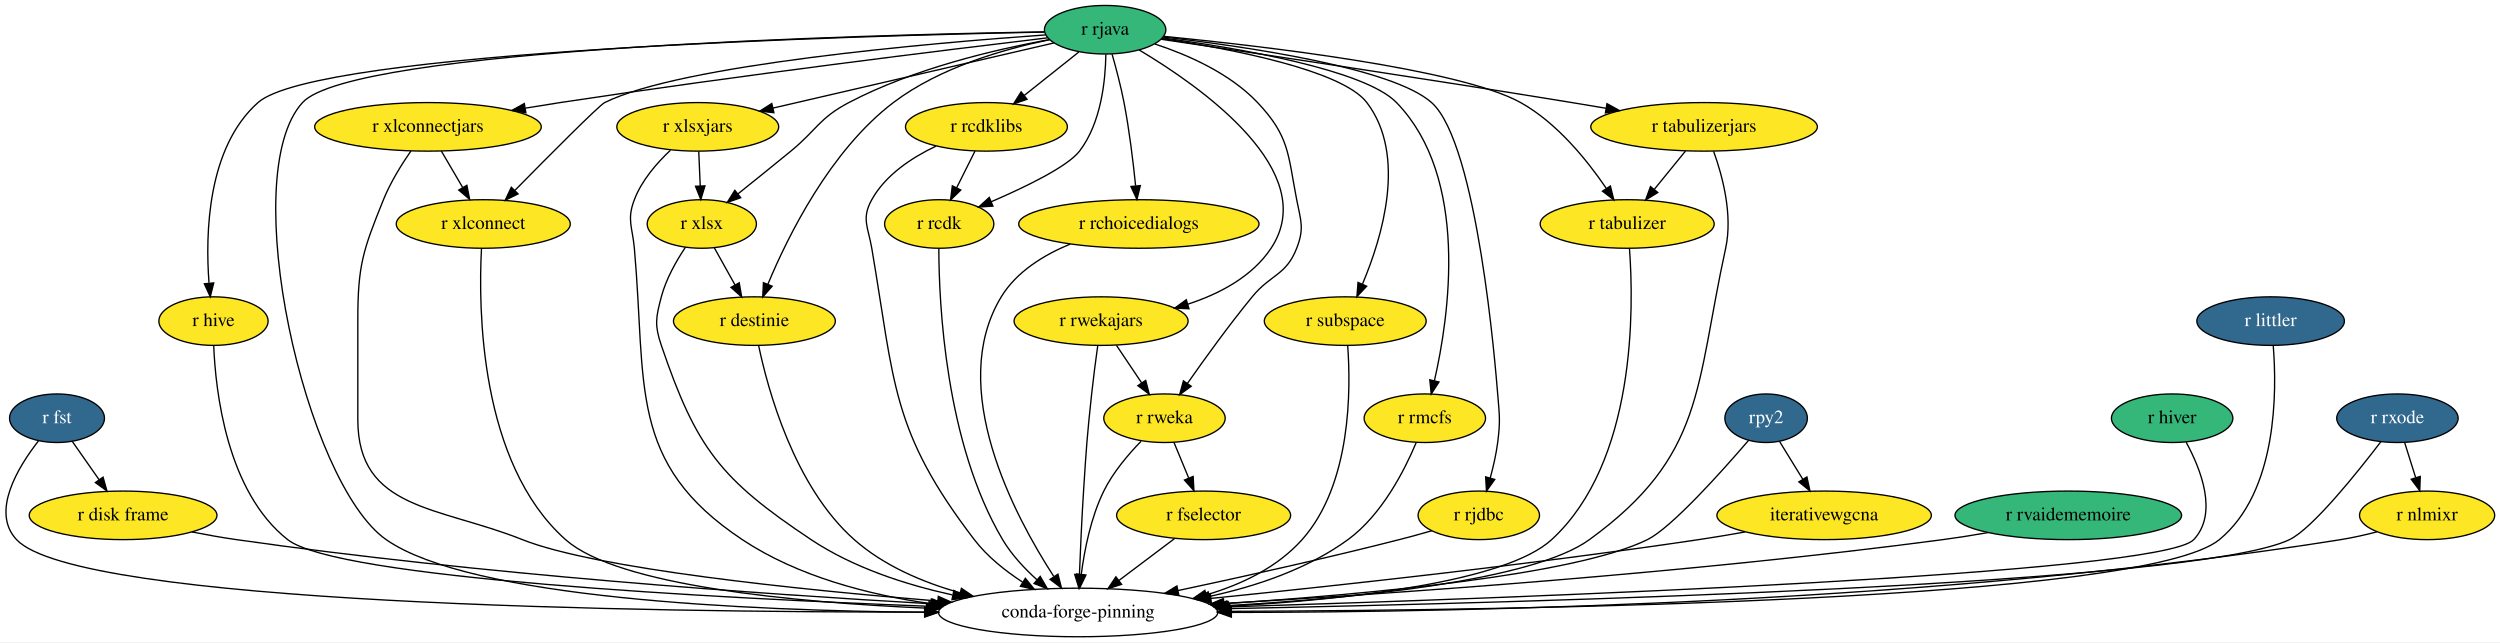
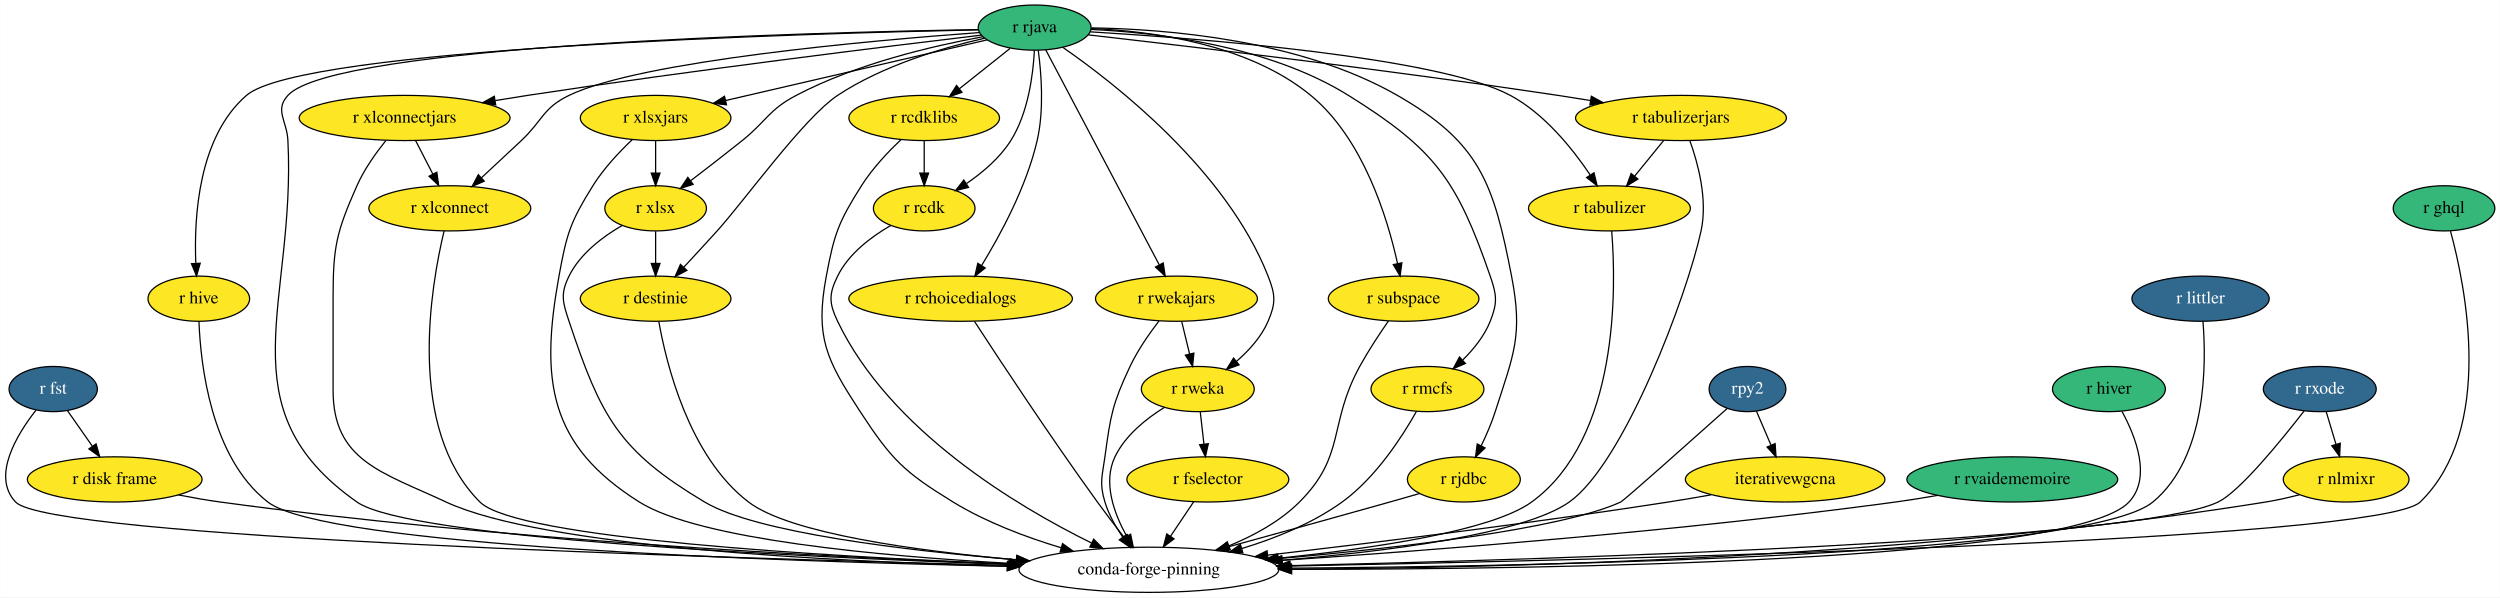
- <svg xmlns="http://www.w3.org/2000/svg" xmlns:xlink="http://www.w3.org/1999/xlink" width="1853pt" height="476pt" viewBox="0.00 0.00 1853.30 476.00">
+ <svg xmlns="http://www.w3.org/2000/svg" xmlns:xlink="http://www.w3.org/1999/xlink" width="1992pt" height="476pt" viewBox="0.00 0.00 1991.81 476.00">
  <g id="graph0" class="graph" transform="scale(1 1) rotate(0) translate(4 472)">
-     <polygon fill="white" stroke="transparent" points="-4,4 -4,-472 1849.3,-472 1849.3,4 -4,4" />
+     <polygon fill="white" stroke="transparent" points="-4,4 -4,-472 1987.81,-472 1987.81,4 -4,4" />
    <g id="node1" class="node">
      <g id="a_node1">
        <a xlink:href="https://github.com/conda-forge/r-fst-feedstock/pull/11" xlink:title="r fst">
-           <ellipse fill="#31688e" stroke="black" cx="38.26" cy="-162" rx="35.19" ry="18" />
-           <text text-anchor="middle" x="38.26" y="-158.3" font-family="Times,serif" font-size="14.00" fill="white">r fst</text>
+           <ellipse fill="#31688e" stroke="black" cx="38.31" cy="-162" rx="35.19" ry="18" />
+           <text text-anchor="middle" x="38.31" y="-158.3" font-family="Times,serif" font-size="14.00" fill="white">r fst</text>
        </a>
      </g>
    </g>
    <g id="node2" class="node">
      <g id="a_node2">
        <a xlink:href="https://github.com/conda-forge/r-disk.frame-feedstock" xlink:title="r disk frame">
-           <ellipse fill="#fde725" stroke="black" cx="87.26" cy="-90" rx="69.59" ry="18" />
-           <text text-anchor="middle" x="87.26" y="-86.3" font-family="Times,serif" font-size="14.00">r disk frame</text>
+           <ellipse fill="#fde725" stroke="black" cx="87.31" cy="-90" rx="69.59" ry="18" />
+           <text text-anchor="middle" x="87.31" y="-86.3" font-family="Times,serif" font-size="14.00">r disk frame</text>
        </a>
      </g>
    </g>
    <g id="edge1" class="edge">
-       <path fill="none" stroke="black" d="M49.62,-144.76C55.51,-136.35 62.83,-125.89 69.45,-116.44" />
-       <polygon fill="black" stroke="black" points="72.4,-118.32 75.27,-108.12 66.67,-114.31 72.4,-118.32" />
+       <path fill="none" stroke="black" d="M49.68,-144.76C55.56,-136.35 62.89,-125.89 69.51,-116.44" />
+       <polygon fill="black" stroke="black" points="72.46,-118.32 75.33,-108.12 66.72,-114.31 72.46,-118.32" />
    </g>
    <g id="node3" class="node">
-       <ellipse fill="none" stroke="black" cx="795.26" cy="-18" rx="103.5" ry="18" />
-       <text text-anchor="middle" x="795.26" y="-14.3" font-family="Times,serif" font-size="14.00">conda-forge-pinning</text>
+       <ellipse fill="none" stroke="black" cx="911.31" cy="-18" rx="103.5" ry="18" />
+       <text text-anchor="middle" x="911.31" y="-14.3" font-family="Times,serif" font-size="14.00">conda-forge-pinning</text>
    </g>
    <g id="edge2" class="edge">
-       <path fill="none" stroke="black" d="M24.5,-145.16C9.23,-125.62 -10.9,-92.49 8.26,-72 53.18,-23.95 473.97,-18.17 681.13,-18.28" />
-       <polygon fill="black" stroke="black" points="681.43,-21.78 691.44,-18.29 681.44,-14.78 681.43,-21.78" />
+       <path fill="none" stroke="black" d="M24.53,-145.13C9.23,-125.57 -10.93,-92.4 8.31,-72 35.04,-43.66 562.83,-27.41 798.89,-21.54" />
+       <polygon fill="black" stroke="black" points="799.31,-25.03 809.22,-21.28 799.14,-18.03 799.31,-25.03" />
    </g>
    <g id="edge3" class="edge">
-       <path fill="none" stroke="black" d="M138.18,-77.72C149.06,-75.58 160.51,-73.54 171.26,-72 351.18,-46.24 562.22,-31.52 687,-24.41" />
-       <polygon fill="black" stroke="black" points="687.53,-27.89 697.32,-23.83 687.14,-20.9 687.53,-27.89" />
+       <path fill="none" stroke="black" d="M138.22,-77.61C149.1,-75.48 160.55,-73.47 171.31,-72 393.15,-41.73 654.91,-28.13 800.1,-22.52" />
+       <polygon fill="black" stroke="black" points="800.49,-26.01 810.35,-22.13 800.22,-19.01 800.49,-26.01" />
    </g>
    <g id="node4" class="node">
      <g id="a_node4">
        <a xlink:href="https://github.com/conda-forge/r-hive-feedstock" xlink:title="r hive">
-           <ellipse fill="#fde725" stroke="black" cx="154.26" cy="-234" rx="40.5" ry="18" />
-           <text text-anchor="middle" x="154.26" y="-230.3" font-family="Times,serif" font-size="14.00">r hive</text>
+           <ellipse fill="#fde725" stroke="black" cx="154.31" cy="-234" rx="40.5" ry="18" />
+           <text text-anchor="middle" x="154.31" y="-230.3" font-family="Times,serif" font-size="14.00">r hive</text>
        </a>
      </g>
    </g>
    <g id="edge4" class="edge">
-       <path fill="none" stroke="black" d="M154.42,-215.99C155.76,-182.37 163.97,-107.58 209.26,-72 245.68,-43.38 524.7,-28.71 684.23,-22.59" />
-       <polygon fill="black" stroke="black" points="684.71,-26.07 694.57,-22.2 684.44,-19.08 684.71,-26.07" />
+       <path fill="none" stroke="black" d="M154.43,-215.94C155.69,-182.21 163.76,-107.25 209.31,-72 254.73,-36.86 611.73,-24.75 798.4,-20.8" />
+       <polygon fill="black" stroke="black" points="798.61,-24.29 808.53,-20.59 798.46,-17.29 798.61,-24.29" />
    </g>
    <g id="node5" class="node">
      <g id="a_node5">
        <a xlink:href="https://github.com/conda-forge/r-rjava-feedstock" xlink:title="r rjava">
-           <ellipse fill="#35b779" stroke="black" cx="815.26" cy="-450" rx="45" ry="18" />
-           <text text-anchor="middle" x="815.26" y="-446.3" font-family="Times,serif" font-size="14.00">r rjava</text>
+           <ellipse fill="#35b779" stroke="black" cx="820.31" cy="-450" rx="45" ry="18" />
+           <text text-anchor="middle" x="820.31" y="-446.3" font-family="Times,serif" font-size="14.00">r rjava</text>
        </a>
      </g>
    </g>
    <g id="edge5" class="edge">
-       <path fill="none" stroke="black" d="M769.99,-448.4C637.45,-446.19 257.18,-436.36 220.26,-396 170.78,-341.91 222.2,-114.03 282.26,-72 344.59,-28.38 550.25,-19.31 681.46,-18.15" />
-       <polygon fill="black" stroke="black" points="681.59,-21.65 691.56,-18.08 681.54,-14.65 681.59,-21.65" />
+       <path fill="none" stroke="black" d="M775.04,-448.4C642.5,-446.19 262.24,-436.36 225.31,-396 214.51,-384.2 224.5,-375.98 225.31,-360 231.92,-229.85 173.68,-146.91 280.31,-72 321.72,-42.91 629.95,-28.25 799.78,-22.31" />
+       <polygon fill="black" stroke="black" points="800.14,-25.8 810.02,-21.96 799.9,-18.8 800.14,-25.8" />
    </g>
    <g id="edge6" class="edge">
-       <path fill="none" stroke="black" d="M770.31,-448.26C633.79,-445.61 230.66,-434.56 187.26,-396 149.66,-362.6 148.19,-298.86 150.93,-262.4" />
-       <polygon fill="black" stroke="black" points="154.45,-262.31 151.87,-252.03 147.48,-261.67 154.45,-262.31" />
+       <path fill="none" stroke="black" d="M775.41,-448.21C639.03,-445.39 236.28,-433.92 192.31,-396 153.98,-362.94 150.42,-299.08 151.92,-262.51" />
+       <polygon fill="black" stroke="black" points="155.44,-262.28 152.51,-252.09 148.45,-261.88 155.44,-262.28" />
    </g>
    <g id="node6" class="node">
      <g id="a_node6">
        <a xlink:href="https://github.com/conda-forge/r-xlsx-feedstock" xlink:title="r xlsx">
-           <ellipse fill="#fde725" stroke="black" cx="516.26" cy="-306" rx="40.5" ry="18" />
-           <text text-anchor="middle" x="516.26" y="-302.3" font-family="Times,serif" font-size="14.00">r xlsx</text>
+           <ellipse fill="#fde725" stroke="black" cx="518.31" cy="-306" rx="40.5" ry="18" />
+           <text text-anchor="middle" x="518.31" y="-302.3" font-family="Times,serif" font-size="14.00">r xlsx</text>
        </a>
      </g>
    </g>
    <g id="edge7" class="edge">
-       <path fill="none" stroke="black" d="M774.09,-442.73C734.29,-435.48 673.14,-421.2 625.26,-396 603.2,-384.39 601.53,-375.8 582.26,-360 569.42,-349.48 555.07,-337.92 543.03,-328.3" />
-       <polygon fill="black" stroke="black" points="545.11,-325.48 535.12,-321.98 540.75,-330.95 545.11,-325.48" />
+       <path fill="none" stroke="black" d="M779.15,-442.73C739.35,-435.48 678.19,-421.2 630.31,-396 608.26,-384.39 606.76,-375.59 587.31,-360 574,-349.33 559.01,-337.76 546.41,-328.16" />
+       <polygon fill="black" stroke="black" points="548.19,-325.12 538.11,-321.86 543.96,-330.69 548.19,-325.12" />
    </g>
    <g id="node7" class="node">
      <g id="a_node7">
        <a xlink:href="https://github.com/conda-forge/r-xlsxjars-feedstock" xlink:title="r xlsxjars">
-           <ellipse fill="#fde725" stroke="black" cx="513.26" cy="-378" rx="60" ry="18" />
-           <text text-anchor="middle" x="513.26" y="-374.3" font-family="Times,serif" font-size="14.00">r xlsxjars</text>
+           <ellipse fill="#fde725" stroke="black" cx="518.31" cy="-378" rx="60" ry="18" />
+           <text text-anchor="middle" x="518.31" y="-374.3" font-family="Times,serif" font-size="14.00">r xlsxjars</text>
        </a>
      </g>
    </g>
    <g id="edge8" class="edge">
-       <path fill="none" stroke="black" d="M777.31,-440.21C724.79,-428.03 629.57,-405.96 568.97,-391.91" />
-       <polygon fill="black" stroke="black" points="569.71,-388.49 559.18,-389.64 568.13,-395.31 569.71,-388.49" />
+       <path fill="none" stroke="black" d="M782.37,-440.21C729.85,-428.03 634.62,-405.96 574.02,-391.91" />
+       <polygon fill="black" stroke="black" points="574.77,-388.49 564.24,-389.64 573.19,-395.31 574.77,-388.49" />
    </g>
    <g id="node8" class="node">
      <g id="a_node8">
        <a xlink:href="https://github.com/conda-forge/r-xlconnectjars-feedstock" xlink:title="r xlconnectjars">
-           <ellipse fill="#fde725" stroke="black" cx="313.26" cy="-378" rx="84" ry="18" />
-           <text text-anchor="middle" x="313.26" y="-374.3" font-family="Times,serif" font-size="14.00">r xlconnectjars</text>
+           <ellipse fill="#fde725" stroke="black" cx="318.31" cy="-378" rx="84" ry="18" />
+           <text text-anchor="middle" x="318.31" y="-374.3" font-family="Times,serif" font-size="14.00">r xlconnectjars</text>
        </a>
      </g>
    </g>
    <g id="edge9" class="edge">
-       <path fill="none" stroke="black" d="M772.72,-444.01C698.98,-435.22 542.73,-416.02 411.26,-396 402.91,-394.73 394.18,-393.32 385.52,-391.88" />
-       <polygon fill="black" stroke="black" points="385.85,-388.39 375.41,-390.18 384.69,-395.29 385.85,-388.39" />
+       <path fill="none" stroke="black" d="M777.77,-444.01C704.04,-435.22 547.79,-416.02 416.31,-396 407.97,-394.73 399.24,-393.32 390.57,-391.88" />
+       <polygon fill="black" stroke="black" points="390.9,-388.39 380.46,-390.18 389.74,-395.29 390.9,-388.39" />
    </g>
    <g id="node9" class="node">
      <g id="a_node9">
        <a xlink:href="https://github.com/conda-forge/r-xlconnect-feedstock" xlink:title="r xlconnect">
-           <ellipse fill="#fde725" stroke="black" cx="354.26" cy="-306" rx="64.5" ry="18" />
-           <text text-anchor="middle" x="354.26" y="-302.3" font-family="Times,serif" font-size="14.00">r xlconnect</text>
+           <ellipse fill="#fde725" stroke="black" cx="354.31" cy="-306" rx="64.5" ry="18" />
+           <text text-anchor="middle" x="354.31" y="-302.3" font-family="Times,serif" font-size="14.00">r xlconnect</text>
        </a>
      </g>
    </g>
    <g id="edge10" class="edge">
-       <path fill="none" stroke="black" d="M771.12,-446.17C685.64,-440.11 500.93,-424.14 444.26,-396 440.14,-393.95 402.89,-356.5 377.63,-330.84" />
-       <polygon fill="black" stroke="black" points="380.04,-328.3 370.54,-323.63 375.05,-333.21 380.04,-328.3" />
+       <path fill="none" stroke="black" d="M776.23,-446.06C690.84,-439.82 506.28,-423.53 449.31,-396 428.37,-385.88 428.28,-375.92 411.31,-360 400.97,-350.3 389.53,-339.64 379.63,-330.45" />
+       <polygon fill="black" stroke="black" points="381.78,-327.67 372.07,-323.43 377.02,-332.8 381.78,-327.67" />
    </g>
    <g id="node10" class="node">
      <g id="a_node10">
        <a xlink:href="https://github.com/conda-forge/r-rcdklibs-feedstock" xlink:title="r rcdklibs">
-           <ellipse fill="#fde725" stroke="black" cx="727.26" cy="-378" rx="60" ry="18" />
-           <text text-anchor="middle" x="727.26" y="-374.3" font-family="Times,serif" font-size="14.00">r rcdklibs</text>
+           <ellipse fill="#fde725" stroke="black" cx="732.31" cy="-378" rx="60" ry="18" />
+           <text text-anchor="middle" x="732.31" y="-374.3" font-family="Times,serif" font-size="14.00">r rcdklibs</text>
        </a>
      </g>
    </g>
    <g id="edge11" class="edge">
-       <path fill="none" stroke="black" d="M795.73,-433.46C783.82,-423.99 768.4,-411.73 755.22,-401.24" />
-       <polygon fill="black" stroke="black" points="757.35,-398.46 747.34,-394.98 752.99,-403.94 757.35,-398.46" />
+       <path fill="none" stroke="black" d="M800.78,-433.46C788.87,-423.99 773.46,-411.73 760.27,-401.24" />
+       <polygon fill="black" stroke="black" points="762.4,-398.46 752.4,-394.98 758.05,-403.94 762.4,-398.46" />
    </g>
    <g id="node11" class="node">
      <g id="a_node11">
        <a xlink:href="https://github.com/conda-forge/r-rcdk-feedstock" xlink:title="r rcdk">
-           <ellipse fill="#fde725" stroke="black" cx="692.26" cy="-306" rx="40.5" ry="18" />
-           <text text-anchor="middle" x="692.26" y="-302.3" font-family="Times,serif" font-size="14.00">r rcdk</text>
+           <ellipse fill="#fde725" stroke="black" cx="732.31" cy="-306" rx="40.5" ry="18" />
+           <text text-anchor="middle" x="732.31" y="-302.3" font-family="Times,serif" font-size="14.00">r rcdk</text>
        </a>
      </g>
    </g>
    <g id="edge12" class="edge">
-       <path fill="none" stroke="black" d="M815.79,-431.8C815.52,-412.42 812.33,-380.93 796.26,-360 787.52,-348.62 756.62,-333.61 730.76,-322.47" />
-       <polygon fill="black" stroke="black" points="732.08,-319.23 721.51,-318.56 729.36,-325.68 732.08,-319.23" />
+       <path fill="none" stroke="black" d="M820.11,-431.96C819.14,-413.02 815.31,-382.18 801.31,-360 792.6,-346.2 778.95,-334.6 766.08,-325.81" />
+       <polygon fill="black" stroke="black" points="767.66,-322.67 757.37,-320.18 763.87,-328.55 767.66,-322.67" />
    </g>
    <g id="node12" class="node">
      <g id="a_node12">
        <a xlink:href="https://github.com/conda-forge/r-rchoicedialogs-feedstock" xlink:title="r rchoicedialogs">
-           <ellipse fill="#fde725" stroke="black" cx="840.26" cy="-306" rx="89.08" ry="18" />
-           <text text-anchor="middle" x="840.26" y="-302.3" font-family="Times,serif" font-size="14.00">r rchoicedialogs</text>
+           <ellipse fill="#fde725" stroke="black" cx="761.31" cy="-234" rx="89.08" ry="18" />
+           <text text-anchor="middle" x="761.31" y="-230.3" font-family="Times,serif" font-size="14.00">r rchoicedialogs</text>
        </a>
      </g>
    </g>
    <g id="edge13" class="edge">
-       <path fill="none" stroke="black" d="M820.39,-431.95C823.34,-421.63 826.91,-408.15 829.26,-396 833.21,-375.49 836.05,-352.04 837.84,-334.35" />
-       <polygon fill="black" stroke="black" points="841.35,-334.46 838.83,-324.17 834.38,-333.79 841.35,-334.46" />
+       <path fill="none" stroke="black" d="M823.16,-432.02C825.62,-413.92 827.98,-384.55 822.31,-360 813.83,-323.28 793.02,-284.88 778.07,-260.49" />
+       <polygon fill="black" stroke="black" points="780.93,-258.48 772.66,-251.86 775,-262.19 780.93,-258.48" />
    </g>
    <g id="node13" class="node">
      <g id="a_node13">
        <a xlink:href="https://github.com/conda-forge/r-rwekajars-feedstock" xlink:title="r rwekajars">
-           <ellipse fill="#fde725" stroke="black" cx="812.26" cy="-234" rx="64.5" ry="18" />
-           <text text-anchor="middle" x="812.26" y="-230.3" font-family="Times,serif" font-size="14.00">r rwekajars</text>
+           <ellipse fill="#fde725" stroke="black" cx="933.31" cy="-234" rx="64.5" ry="18" />
+           <text text-anchor="middle" x="933.31" y="-230.3" font-family="Times,serif" font-size="14.00">r rwekajars</text>
        </a>
      </g>
    </g>
    <g id="edge14" class="edge">
-       <path fill="none" stroke="black" d="M840.41,-435.03C886.37,-407.67 975.92,-344.7 938.26,-288 924.24,-266.89 899.99,-254.17 876.48,-246.51" />
-       <polygon fill="black" stroke="black" points="877.42,-243.14 866.84,-243.63 875.42,-249.85 877.42,-243.14" />
+       <path fill="none" stroke="black" d="M829.18,-432.21C848.81,-395.03 896.06,-305.55 919.56,-261.04" />
+       <polygon fill="black" stroke="black" points="922.76,-262.49 924.33,-252.01 916.57,-259.22 922.76,-262.49" />
    </g>
    <g id="node14" class="node">
      <g id="a_node14">
        <a xlink:href="https://github.com/conda-forge/r-rweka-feedstock" xlink:title="r rweka">
-           <ellipse fill="#fde725" stroke="black" cx="859.26" cy="-162" rx="45" ry="18" />
-           <text text-anchor="middle" x="859.26" y="-158.3" font-family="Times,serif" font-size="14.00">r rweka</text>
+           <ellipse fill="#fde725" stroke="black" cx="950.31" cy="-162" rx="45" ry="18" />
+           <text text-anchor="middle" x="950.31" y="-158.3" font-family="Times,serif" font-size="14.00">r rweka</text>
        </a>
      </g>
    </g>
    <g id="edge15" class="edge">
-       <path fill="none" stroke="black" d="M852.05,-439.45C876.48,-431.43 907.71,-417.72 928.26,-396 951.96,-370.94 950.69,-357.87 957.26,-324 960.3,-308.29 963.06,-302.91 957.26,-288 949.39,-267.77 938.01,-268.79 924.26,-252 907.06,-231.01 888.98,-205.97 876.26,-187.8" />
-       <polygon fill="black" stroke="black" points="879.06,-185.7 870.47,-179.49 873.31,-189.69 879.06,-185.7" />
+       <path fill="none" stroke="black" d="M842.85,-434.2C884.7,-405.19 973.17,-336.26 1006.31,-252 1012.17,-237.11 1012.64,-230.7 1006.31,-216 1000.97,-203.58 991.12,-192.71 981.16,-184.1" />
+       <polygon fill="black" stroke="black" points="983.21,-181.26 973.23,-177.7 978.81,-186.7 983.21,-181.26" />
    </g>
    <g id="node15" class="node">
      <g id="a_node15">
        <a xlink:href="https://github.com/conda-forge/r-subspace-feedstock" xlink:title="r subspace">
-           <ellipse fill="#fde725" stroke="black" cx="993.26" cy="-234" rx="60" ry="18" />
-           <text text-anchor="middle" x="993.26" y="-230.3" font-family="Times,serif" font-size="14.00">r subspace</text>
+           <ellipse fill="#fde725" stroke="black" cx="1114.31" cy="-234" rx="60" ry="18" />
+           <text text-anchor="middle" x="1114.31" y="-230.3" font-family="Times,serif" font-size="14.00">r subspace</text>
        </a>
      </g>
    </g>
    <g id="edge16" class="edge">
-       <path fill="none" stroke="black" d="M857.43,-443.47C908.78,-435.77 990.93,-420.01 1009.26,-396 1039.04,-356.98 1020.71,-296.21 1006.07,-261.57" />
-       <polygon fill="black" stroke="black" points="1009.14,-259.85 1001.89,-252.12 1002.74,-262.68 1009.14,-259.85" />
+       <path fill="none" stroke="black" d="M865.41,-449.26C913.79,-447.23 990.39,-437.05 1040.31,-396 1082.27,-361.5 1101.55,-298 1109.48,-261.92" />
+       <polygon fill="black" stroke="black" points="1112.91,-262.59 1111.5,-252.09 1106.06,-261.17 1112.91,-262.59" />
    </g>
    <g id="node16" class="node">
      <g id="a_node16">
        <a xlink:href="https://github.com/conda-forge/r-rmcfs-feedstock" xlink:title="r rmcfs">
-           <ellipse fill="#fde725" stroke="black" cx="1052.26" cy="-162" rx="45" ry="18" />
-           <text text-anchor="middle" x="1052.26" y="-158.3" font-family="Times,serif" font-size="14.00">r rmcfs</text>
+           <ellipse fill="#fde725" stroke="black" cx="1133.31" cy="-162" rx="45" ry="18" />
+           <text text-anchor="middle" x="1133.31" y="-158.3" font-family="Times,serif" font-size="14.00">r rmcfs</text>
        </a>
      </g>
    </g>
    <g id="edge17" class="edge">
-       <path fill="none" stroke="black" d="M857.94,-443.91C913.83,-436.37 1007.51,-420.44 1031.26,-396 1085.32,-340.37 1070.4,-238.06 1059.34,-189.69" />
-       <polygon fill="black" stroke="black" points="1062.74,-188.85 1057,-179.95 1055.94,-190.49 1062.74,-188.85" />
+       <path fill="none" stroke="black" d="M865.26,-448.53C918.11,-446.05 1006.67,-435.65 1070.31,-396 1139.36,-352.98 1156.74,-328.89 1183.31,-252 1188.54,-236.88 1189.22,-230.87 1183.31,-216 1178.69,-204.36 1170.16,-193.8 1161.45,-185.22" />
+       <polygon fill="black" stroke="black" points="1163.56,-182.41 1153.83,-178.21 1158.82,-187.56 1163.56,-182.41" />
    </g>
    <g id="node17" class="node">
      <g id="a_node17">
        <a xlink:href="https://github.com/conda-forge/r-rjdbc-feedstock" xlink:title="r rjdbc">
-           <ellipse fill="#fde725" stroke="black" cx="1092.26" cy="-90" rx="45" ry="18" />
-           <text text-anchor="middle" x="1092.26" y="-86.3" font-family="Times,serif" font-size="14.00">r rjdbc</text>
+           <ellipse fill="#fde725" stroke="black" cx="1162.31" cy="-90" rx="45" ry="18" />
+           <text text-anchor="middle" x="1162.31" y="-86.3" font-family="Times,serif" font-size="14.00">r rjdbc</text>
        </a>
      </g>
    </g>
    <g id="edge18" class="edge">
-       <path fill="none" stroke="black" d="M858.41,-444.61C919.83,-437.55 1028.23,-421.77 1057.26,-396 1091.5,-365.6 1104.8,-197.63 1106.26,-180 1107.58,-164.05 1108.32,-159.87 1106.26,-144 1105.13,-135.28 1102.99,-125.95 1100.71,-117.58" />
-       <polygon fill="black" stroke="black" points="1104.07,-116.6 1097.94,-107.96 1097.35,-118.54 1104.07,-116.6" />
+       <path fill="none" stroke="black" d="M865.54,-449.78C925.26,-448.87 1031.87,-440.4 1109.31,-396 1174.99,-358.34 1185.91,-326.33 1200.31,-252 1209.51,-204.54 1202.05,-190.05 1187.31,-144 1184.38,-134.85 1180.21,-125.23 1176.12,-116.75" />
+       <polygon fill="black" stroke="black" points="1179.2,-115.09 1171.59,-107.72 1172.95,-118.23 1179.2,-115.09" />
    </g>
    <g id="node18" class="node">
      <g id="a_node18">
        <a xlink:href="https://github.com/conda-forge/r-tabulizer-feedstock" xlink:title="r tabulizer">
-           <ellipse fill="#fde725" stroke="black" cx="1202.26" cy="-306" rx="64.5" ry="18" />
-           <text text-anchor="middle" x="1202.26" y="-302.3" font-family="Times,serif" font-size="14.00">r tabulizer</text>
+           <ellipse fill="#fde725" stroke="black" cx="1278.31" cy="-306" rx="64.5" ry="18" />
+           <text text-anchor="middle" x="1278.31" y="-302.3" font-family="Times,serif" font-size="14.00">r tabulizer</text>
        </a>
      </g>
    </g>
    <g id="edge19" class="edge">
-       <path fill="none" stroke="black" d="M858.59,-445.1C932.31,-437.89 1078.51,-420.89 1123.26,-396 1150.31,-380.95 1172.76,-353.03 1186.72,-332.46" />
-       <polygon fill="black" stroke="black" points="1189.8,-334.16 1192.35,-323.88 1183.94,-330.32 1189.8,-334.16" />
+       <path fill="none" stroke="black" d="M864.55,-446.64C951.71,-441.37 1142.14,-426.63 1199.31,-396 1226.6,-381.38 1249.01,-353.39 1262.9,-332.68" />
+       <polygon fill="black" stroke="black" points="1266,-334.33 1268.49,-324.04 1260.12,-330.53 1266,-334.33" />
    </g>
    <g id="node19" class="node">
      <g id="a_node19">
        <a xlink:href="https://github.com/conda-forge/r-tabulizerjars-feedstock" xlink:title="r tabulizerjars">
-           <ellipse fill="#fde725" stroke="black" cx="1259.26" cy="-378" rx="84" ry="18" />
-           <text text-anchor="middle" x="1259.26" y="-374.3" font-family="Times,serif" font-size="14.00">r tabulizerjars</text>
+           <ellipse fill="#fde725" stroke="black" cx="1335.31" cy="-378" rx="84" ry="18" />
+           <text text-anchor="middle" x="1335.31" y="-374.3" font-family="Times,serif" font-size="14.00">r tabulizerjars</text>
        </a>
      </g>
    </g>
    <g id="edge20" class="edge">
-       <path fill="none" stroke="black" d="M856.84,-442.9C921.86,-433.31 1051.5,-413.92 1161.26,-396 1169.46,-394.66 1178.05,-393.22 1186.59,-391.77" />
-       <polygon fill="black" stroke="black" points="1187.29,-395.2 1196.55,-390.07 1186.11,-388.3 1187.29,-395.2" />
+       <path fill="none" stroke="black" d="M863.02,-444.22C938.63,-435.61 1100.91,-416.49 1237.31,-396 1245.66,-394.75 1254.39,-393.35 1263.06,-391.92" />
+       <polygon fill="black" stroke="black" points="1263.89,-395.32 1273.17,-390.22 1262.73,-388.42 1263.89,-395.32" />
    </g>
    <g id="node20" class="node">
      <g id="a_node20">
        <a xlink:href="https://github.com/conda-forge/r-destinie-feedstock" xlink:title="r destinie">
-           <ellipse fill="#fde725" stroke="black" cx="555.26" cy="-234" rx="60" ry="18" />
-           <text text-anchor="middle" x="555.26" y="-230.3" font-family="Times,serif" font-size="14.00">r destinie</text>
+           <ellipse fill="#fde725" stroke="black" cx="518.31" cy="-234" rx="60" ry="18" />
+           <text text-anchor="middle" x="518.31" y="-230.3" font-family="Times,serif" font-size="14.00">r destinie</text>
        </a>
      </g>
    </g>
    <g id="edge21" class="edge">
-       <path fill="none" stroke="black" d="M774.13,-442.62C740.3,-435.71 692.51,-422.01 658.26,-396 611.39,-360.42 580.03,-296.88 565.18,-261.19" />
-       <polygon fill="black" stroke="black" points="568.42,-259.87 561.43,-251.91 561.93,-262.49 568.42,-259.87" />
+       <path fill="none" stroke="black" d="M780.36,-441.52C747.01,-433.93 699.29,-419.82 663.31,-396 636.54,-378.27 588.88,-311.79 567.31,-288 558.72,-278.52 549.19,-268.17 540.83,-259.16" />
+       <polygon fill="black" stroke="black" points="543.21,-256.58 533.84,-251.63 538.08,-261.34 543.21,-256.58" />
    </g>
    <g id="edge22" class="edge">
-       <path fill="none" stroke="black" d="M504.15,-288.78C497.44,-278.75 489.76,-265.29 486.26,-252 482.18,-236.53 481.1,-231.15 486.26,-216 512.32,-139.51 530.01,-116.81 597.26,-72 628.25,-51.35 667,-38.72 701.98,-31.01" />
-       <polygon fill="black" stroke="black" points="703.15,-34.34 712.22,-28.87 701.71,-27.49 703.15,-34.34" />
+       <path fill="none" stroke="black" d="M491.63,-292.33C476.2,-283.42 458.13,-269.88 449.31,-252 442.24,-237.65 444.25,-231.18 449.31,-216 474.61,-140.11 488.61,-112.99 557.31,-72 598.23,-47.59 717.14,-33.4 805.93,-25.96" />
+       <polygon fill="black" stroke="black" points="806.37,-29.43 816.05,-25.12 805.8,-22.45 806.37,-29.43" />
    </g>
    <g id="edge23" class="edge">
-       <path fill="none" stroke="black" d="M525.5,-288.41C530.1,-280.16 535.75,-270.01 540.9,-260.78" />
-       <polygon fill="black" stroke="black" points="544,-262.4 545.81,-251.96 537.89,-258.99 544,-262.4" />
+       <path fill="none" stroke="black" d="M518.31,-287.7C518.31,-279.98 518.31,-270.71 518.31,-262.11" />
+       <polygon fill="black" stroke="black" points="521.81,-262.1 518.31,-252.1 514.81,-262.1 521.81,-262.1" />
    </g>
    <g id="edge24" class="edge">
-       <path fill="none" stroke="black" d="M492.97,-360.63C482.87,-351.14 471.67,-338.26 466.26,-324 460.58,-309.04 464.83,-303.94 466.26,-288 475.39,-186.04 461.01,-128.68 546.26,-72 587.23,-44.76 639.66,-31.18 685.83,-24.55" />
-       <polygon fill="black" stroke="black" points="686.44,-28 695.89,-23.19 685.51,-21.06 686.44,-28" />
+       <path fill="none" stroke="black" d="M499.74,-360.8C489.38,-350.99 476.88,-337.74 468.31,-324 450.23,-295 447.41,-285.63 441.31,-252 426.16,-168.46 433.43,-117.18 505.31,-72 553.07,-41.98 697.67,-28.81 800.67,-23.14" />
+       <polygon fill="black" stroke="black" points="801.02,-26.63 810.82,-22.6 800.64,-19.64 801.02,-26.63" />
    </g>
    <g id="edge25" class="edge">
-       <path fill="none" stroke="black" d="M514,-359.7C514.33,-351.98 514.73,-342.71 515.1,-334.11" />
-       <polygon fill="black" stroke="black" points="518.59,-334.25 515.52,-324.1 511.6,-333.95 518.59,-334.25" />
+       <path fill="none" stroke="black" d="M518.31,-359.7C518.31,-351.98 518.31,-342.71 518.31,-334.11" />
+       <polygon fill="black" stroke="black" points="521.81,-334.1 518.31,-324.1 514.81,-334.1 521.81,-334.1" />
    </g>
    <g id="edge26" class="edge">
-       <path fill="none" stroke="black" d="M300.65,-360.15C293.7,-350.12 285.45,-336.87 280.26,-324 265.12,-286.49 261.26,-275.45 261.26,-235 261.26,-235 261.26,-235 261.26,-161 261.26,-93.88 320.91,-96.84 383.26,-72 437.48,-50.4 587.84,-34.93 691.09,-26.47" />
-       <polygon fill="black" stroke="black" points="691.56,-29.94 701.24,-25.65 690.99,-22.96 691.56,-29.94" />
+       <path fill="none" stroke="black" d="M303.33,-359.97C295.38,-350.09 286.08,-337.05 280.31,-324 263.96,-287.01 261.31,-275.45 261.31,-235 261.31,-235 261.31,-235 261.31,-161 261.31,-104.74 300.35,-95.81 351.31,-72 428.08,-36.13 658.09,-24.54 798.31,-20.79" />
+       <polygon fill="black" stroke="black" points="798.76,-24.28 808.67,-20.52 798.58,-17.28 798.76,-24.28" />
    </g>
    <g id="edge27" class="edge">
-       <path fill="none" stroke="black" d="M323.18,-360.05C327.95,-351.92 333.76,-342 339.06,-332.94" />
-       <polygon fill="black" stroke="black" points="342.11,-334.67 344.14,-324.28 336.07,-331.14 342.11,-334.67" />
+       <path fill="none" stroke="black" d="M327.03,-360.05C331.17,-352.01 336.21,-342.2 340.82,-333.23" />
+       <polygon fill="black" stroke="black" points="343.97,-334.77 345.43,-324.28 337.74,-331.57 343.97,-334.77" />
    </g>
    <g id="edge28" class="edge">
-       <path fill="none" stroke="black" d="M352.93,-287.72C350.61,-244.1 351.19,-128.95 415.26,-72 453.84,-37.7 585.03,-25.51 682.53,-21.22" />
-       <polygon fill="black" stroke="black" points="682.9,-24.71 692.75,-20.8 682.61,-17.72 682.9,-24.71" />
+       <path fill="none" stroke="black" d="M349.76,-287.95C339.39,-244.86 319.26,-130.84 378.31,-72 407.59,-42.83 653.28,-28.61 800.66,-22.65" />
+       <polygon fill="black" stroke="black" points="800.81,-26.15 810.66,-22.25 800.53,-19.15 800.81,-26.15" />
    </g>
    <g id="edge29" class="edge">
-       <path fill="none" stroke="black" d="M689.79,-363.68C672.02,-355.25 652.47,-342.4 642.26,-324 634.49,-310.01 639.56,-303.77 642.26,-288 659.39,-187.68 656.41,-152.82 718.26,-72 727.79,-59.54 741.11,-48.93 753.99,-40.55" />
-       <polygon fill="black" stroke="black" points="756.12,-43.35 762.79,-35.11 752.44,-37.4 756.12,-43.35" />
+       <path fill="none" stroke="black" d="M713.8,-360.77C703.46,-350.94 690.96,-337.69 682.31,-324 663.97,-294.98 660.64,-285.75 654.31,-252 645.19,-203.37 654.24,-185.41 681.31,-144 706.42,-105.59 716.18,-95.97 755.31,-72 781.6,-55.89 813.41,-43.96 841.43,-35.53" />
+       <polygon fill="black" stroke="black" points="842.54,-38.85 851.17,-32.69 840.59,-32.13 842.54,-38.85" />
    </g>
    <g id="edge30" class="edge">
-       <path fill="none" stroke="black" d="M718.79,-360.05C714.7,-351.89 709.71,-341.91 705.17,-332.82" />
-       <polygon fill="black" stroke="black" points="708.25,-331.17 700.65,-323.79 701.99,-334.3 708.25,-331.17" />
+       <path fill="none" stroke="black" d="M732.31,-359.7C732.31,-351.98 732.31,-342.71 732.31,-334.11" />
+       <polygon fill="black" stroke="black" points="735.81,-334.1 732.31,-324.1 728.81,-334.1 735.81,-334.1" />
    </g>
    <g id="edge31" class="edge">
-       <path fill="none" stroke="black" d="M691.97,-287.84C692.05,-247.31 696.73,-143.69 739.26,-72 745.82,-60.94 755.35,-50.71 764.69,-42.25" />
-       <polygon fill="black" stroke="black" points="767.13,-44.77 772.42,-35.59 762.56,-39.47 767.13,-44.77" />
+       <path fill="none" stroke="black" d="M705.63,-292.33C690.2,-283.42 672.13,-269.88 663.31,-252 656.24,-237.65 656.4,-230.43 663.31,-216 705.02,-128.91 806.2,-68.61 865.64,-39.32" />
+       <polygon fill="black" stroke="black" points="867.33,-42.39 874.81,-34.88 864.28,-36.09 867.33,-42.39" />
    </g>
    <g id="edge32" class="edge">
-       <path fill="none" stroke="black" d="M789.42,-291.14C769.9,-283.07 749.6,-270.68 738.26,-252 697.41,-184.73 747.93,-89.81 777.18,-44.72" />
-       <polygon fill="black" stroke="black" points="780.27,-46.4 782.89,-36.13 774.44,-42.52 780.27,-46.4" />
+       <path fill="none" stroke="black" d="M772.42,-215.84C791.75,-186.13 833.09,-123.4 870.31,-72 877.03,-62.72 884.65,-52.73 891.49,-43.96" />
+       <polygon fill="black" stroke="black" points="894.33,-46.01 897.74,-35.98 888.82,-41.69 894.33,-46.01" />
    </g>
    <g id="edge33" class="edge">
-       <path fill="none" stroke="black" d="M809.78,-215.84C808.33,-205.48 806.55,-192 805.26,-180 801.82,-148.07 801.31,-140.05 799.26,-108 797.93,-87.29 796.9,-63.85 796.21,-46.22" />
-       <polygon fill="black" stroke="black" points="799.7,-45.93 795.83,-36.07 792.71,-46.2 799.7,-45.93" />
+       <path fill="none" stroke="black" d="M919.4,-216.25C911.68,-206.24 902.43,-192.99 896.31,-180 882.16,-149.95 880.8,-140.91 876.31,-108 874.15,-92.15 871.71,-87.32 876.31,-72 879.28,-62.12 884.75,-52.39 890.5,-44.01" />
+       <polygon fill="black" stroke="black" points="893.41,-45.96 896.49,-35.83 887.76,-41.83 893.41,-45.96" />
    </g>
    <g id="edge34" class="edge">
-       <path fill="none" stroke="black" d="M823.64,-216.05C829.23,-207.71 836.1,-197.49 842.3,-188.25" />
-       <polygon fill="black" stroke="black" points="845.32,-190.04 847.99,-179.79 839.5,-186.14 845.32,-190.04" />
+       <path fill="none" stroke="black" d="M937.51,-215.7C939.41,-207.9 941.69,-198.51 943.8,-189.83" />
+       <polygon fill="black" stroke="black" points="947.2,-190.65 946.16,-180.1 940.4,-189 947.2,-190.65" />
    </g>
    <g id="edge35" class="edge">
-       <path fill="none" stroke="black" d="M841.87,-144.9C832.33,-135.11 821.08,-121.86 814.26,-108 804.7,-88.56 799.93,-64.42 797.56,-46.19" />
-       <polygon fill="black" stroke="black" points="801.03,-45.75 796.42,-36.21 794.08,-46.54 801.03,-45.75" />
+       <path fill="none" stroke="black" d="M923.75,-147.43C909.2,-138.42 892.51,-125.09 884.31,-108 874.56,-87.67 883.49,-63.03 893.61,-44.84" />
+       <polygon fill="black" stroke="black" points="896.79,-46.35 898.92,-35.97 890.78,-42.75 896.79,-46.35" />
    </g>
    <g id="node21" class="node">
      <g id="a_node21">
        <a xlink:href="https://github.com/conda-forge/r-fselector-feedstock" xlink:title="r fselector">
-           <ellipse fill="#fde725" stroke="black" cx="888.26" cy="-90" rx="64.5" ry="18" />
-           <text text-anchor="middle" x="888.26" y="-86.3" font-family="Times,serif" font-size="14.00">r fselector</text>
+           <ellipse fill="#fde725" stroke="black" cx="958.31" cy="-90" rx="64.5" ry="18" />
+           <text text-anchor="middle" x="958.31" y="-86.3" font-family="Times,serif" font-size="14.00">r fselector</text>
        </a>
      </g>
    </g>
    <g id="edge36" class="edge">
-       <path fill="none" stroke="black" d="M866.28,-144.05C869.54,-136.18 873.5,-126.62 877.16,-117.79" />
-       <polygon fill="black" stroke="black" points="880.51,-118.85 881.1,-108.28 874.04,-116.17 880.51,-118.85" />
+       <path fill="none" stroke="black" d="M952.29,-143.7C953.17,-135.98 954.23,-126.71 955.21,-118.11" />
+       <polygon fill="black" stroke="black" points="958.7,-118.44 956.36,-108.1 951.74,-117.64 958.7,-118.44" />
    </g>
    <g id="edge37" class="edge">
-       <path fill="none" stroke="black" d="M995.05,-216C997.48,-183.7 997.89,-113.02 961.26,-72 942.86,-51.4 916.48,-38.75 890.14,-31.01" />
-       <polygon fill="black" stroke="black" points="891.02,-27.62 880.45,-28.37 889.18,-34.37 891.02,-27.62" />
+       <path fill="none" stroke="black" d="M1102.23,-216.26C1095.11,-206.04 1086.2,-192.57 1079.31,-180 1054.09,-133.93 1068.5,-109.1 1031.31,-72 1015.79,-56.52 994.98,-45.18 975.05,-37.07" />
+       <polygon fill="black" stroke="black" points="976.26,-33.78 965.67,-33.45 973.74,-40.32 976.26,-33.78" />
    </g>
    <g id="edge38" class="edge">
-       <path fill="none" stroke="black" d="M1045.81,-143.84C1037.33,-123.6 1020.46,-90.38 995.26,-72 965.54,-50.33 927.6,-37.51 892.77,-29.94" />
-       <polygon fill="black" stroke="black" points="893.05,-26.42 882.56,-27.84 891.65,-33.28 893.05,-26.42" />
+       <path fill="none" stroke="black" d="M1124.52,-144.16C1113.31,-124.24 1092.12,-91.34 1065.31,-72 1041.72,-54.98 1012.23,-43.09 985.38,-34.94" />
+       <polygon fill="black" stroke="black" points="986.2,-31.53 975.62,-32.1 984.25,-38.26 986.2,-31.53" />
    </g>
    <g id="edge39" class="edge">
-       <path fill="none" stroke="black" d="M1057.41,-78.58C1049.5,-76.31 1041.11,-74 1033.26,-72 978.59,-58.05 916.34,-44.26 869.22,-34.25" />
-       <polygon fill="black" stroke="black" points="869.91,-30.82 859.4,-32.17 868.46,-37.66 869.91,-30.82" />
+       <path fill="none" stroke="black" d="M1127.08,-78.78C1119.26,-76.53 1111.01,-74.17 1103.31,-72 1060.24,-59.85 1011.64,-46.44 974.11,-36.14" />
+       <polygon fill="black" stroke="black" points="974.9,-32.73 964.33,-33.46 973.05,-39.48 974.9,-32.73" />
    </g>
    <g id="edge40" class="edge">
-       <path fill="none" stroke="black" d="M1203.96,-287.81C1207.21,-244.38 1209.1,-129.66 1146.26,-72 1111.99,-40.56 996.12,-27.77 906.78,-22.57" />
-       <polygon fill="black" stroke="black" points="906.75,-19.06 896.57,-22 906.36,-26.05 906.75,-19.06" />
+       <path fill="none" stroke="black" d="M1280.1,-287.94C1283.69,-243.26 1286.23,-122.83 1216.31,-72 1184.54,-48.9 1089.6,-34.9 1013.99,-27.14" />
+       <polygon fill="black" stroke="black" points="1014.23,-23.65 1003.93,-26.13 1013.53,-30.61 1014.23,-23.65" />
    </g>
    <g id="edge41" class="edge">
-       <path fill="none" stroke="black" d="M1266.34,-359.86C1272.83,-341.89 1280.68,-312.85 1275.26,-288 1252.66,-184.46 1259.97,-134.32 1174.26,-72 1132.54,-41.67 1002.03,-28.64 905.76,-23.07" />
-       <polygon fill="black" stroke="black" points="905.86,-19.57 895.68,-22.51 905.47,-26.56 905.86,-19.57" />
+       <path fill="none" stroke="black" d="M1342.39,-359.86C1348.89,-341.89 1356.74,-312.85 1351.31,-288 1339.93,-235.86 1289.88,-102.82 1246.31,-72 1210.28,-46.51 1101.58,-32.7 1017.67,-25.63" />
+       <polygon fill="black" stroke="black" points="1017.82,-22.13 1007.56,-24.8 1017.24,-29.11 1017.82,-22.13" />
    </g>
    <g id="edge42" class="edge">
-       <path fill="none" stroke="black" d="M1245.46,-360.05C1238.53,-351.54 1230,-341.07 1222.36,-331.68" />
-       <polygon fill="black" stroke="black" points="1224.96,-329.33 1215.93,-323.79 1219.53,-333.75 1224.96,-329.33" />
+       <path fill="none" stroke="black" d="M1321.51,-360.05C1314.58,-351.54 1306.05,-341.07 1298.41,-331.68" />
+       <polygon fill="black" stroke="black" points="1301.01,-329.33 1291.98,-323.79 1295.58,-333.75 1301.01,-329.33" />
    </g>
    <g id="edge43" class="edge">
-       <path fill="none" stroke="black" d="M558.37,-215.95C565.22,-183.25 584.68,-111.45 629.26,-72 651.14,-52.63 680.15,-40.33 707.79,-32.53" />
-       <polygon fill="black" stroke="black" points="708.73,-35.9 717.49,-29.95 706.93,-29.13 708.73,-35.9" />
+       <path fill="none" stroke="black" d="M520.84,-215.88C526.75,-182.39 544.76,-108.32 592.31,-72 625.2,-46.88 726.03,-33.11 805.62,-25.96" />
+       <polygon fill="black" stroke="black" points="806.05,-29.43 815.71,-25.07 805.44,-22.46 806.05,-29.43" />
    </g>
    <g id="edge49" class="edge">
-       <path fill="none" stroke="black" d="M866.69,-72.76C854.42,-63.53 838.87,-51.83 825.42,-41.7" />
-       <polygon fill="black" stroke="black" points="827.45,-38.85 817.36,-35.63 823.24,-44.44 827.45,-38.85" />
+       <path fill="none" stroke="black" d="M946.94,-72.05C941.42,-63.84 934.67,-53.79 928.54,-44.66" />
+       <polygon fill="black" stroke="black" points="931.39,-42.63 922.91,-36.28 925.58,-46.53 931.39,-42.63" />
    </g>
    <g id="node22" class="node">
      <g id="a_node22">
        <a xlink:href="https://github.com/conda-forge/rpy2-feedstock/pull/55" xlink:title="rpy2">
-           <ellipse fill="#31688e" stroke="black" cx="1305.26" cy="-162" rx="30.59" ry="18" />
-           <text text-anchor="middle" x="1305.26" y="-158.3" font-family="Times,serif" font-size="14.00" fill="white">rpy2</text>
+           <ellipse fill="#31688e" stroke="black" cx="1388.31" cy="-162" rx="30.59" ry="18" />
+           <text text-anchor="middle" x="1388.31" y="-158.3" font-family="Times,serif" font-size="14.00" fill="white">rpy2</text>
        </a>
      </g>
    </g>
    <g id="edge44" class="edge">
-       <path fill="none" stroke="black" d="M1292.22,-145.56C1272.4,-122.49 1235.09,-80.79 1217.26,-72 1163.76,-45.63 1009.75,-31.44 903.38,-24.55" />
-       <polygon fill="black" stroke="black" points="903.44,-21.05 893.23,-23.91 902.99,-28.03 903.44,-21.05" />
+       <path fill="none" stroke="black" d="M1372.14,-146.53C1344.25,-121.62 1289.83,-73.16 1287.31,-72 1240.15,-50.3 1108.68,-35.24 1014.51,-26.86" />
+       <polygon fill="black" stroke="black" points="1014.63,-23.36 1004.37,-25.97 1014.02,-30.33 1014.63,-23.36" />
    </g>
    <g id="node23" class="node">
      <g id="a_node23">
        <a xlink:href="https://github.com/conda-forge/iterativewgcna-feedstock" xlink:title="iterativewgcna">
-           <ellipse fill="#fde725" stroke="black" cx="1348.26" cy="-90" rx="79.5" ry="18" />
-           <text text-anchor="middle" x="1348.26" y="-86.3" font-family="Times,serif" font-size="14.00">iterativewgcna</text>
+           <ellipse fill="#fde725" stroke="black" cx="1418.31" cy="-90" rx="79.5" ry="18" />
+           <text text-anchor="middle" x="1418.31" y="-86.3" font-family="Times,serif" font-size="14.00">iterativewgcna</text>
        </a>
      </g>
    </g>
    <g id="edge45" class="edge">
-       <path fill="none" stroke="black" d="M1315.23,-144.76C1320.34,-136.44 1326.69,-126.1 1332.46,-116.73" />
-       <polygon fill="black" stroke="black" points="1335.49,-118.48 1337.74,-108.12 1329.52,-114.81 1335.49,-118.48" />
+       <path fill="none" stroke="black" d="M1395.42,-144.41C1398.88,-136.34 1403.13,-126.43 1407.02,-117.35" />
+       <polygon fill="black" stroke="black" points="1410.32,-118.53 1411.05,-107.96 1403.89,-115.77 1410.32,-118.53" />
    </g>
    <g id="edge46" class="edge">
-       <path fill="none" stroke="black" d="M1289.82,-77.71C1278.38,-75.67 1266.46,-73.67 1255.26,-72 1130.97,-53.5 986.97,-37.83 893.66,-28.44" />
-       <polygon fill="black" stroke="black" points="893.97,-24.95 883.67,-27.43 893.27,-31.92 893.97,-24.95" />
+       <path fill="none" stroke="black" d="M1359.36,-77.73C1348.07,-75.72 1336.34,-73.71 1325.31,-72 1216.08,-55.04 1090.02,-39.47 1005.98,-29.66" />
+       <polygon fill="black" stroke="black" points="1006.28,-26.17 995.94,-28.49 1005.47,-33.12 1006.28,-26.17" />
    </g>
    <g id="node24" class="node">
      <g id="a_node24">
        <a xlink:href="https://github.com/conda-forge/r-rvaidememoire-feedstock" xlink:title="r rvaidememoire">
-           <ellipse fill="#35b779" stroke="black" cx="1529.26" cy="-90" rx="84" ry="18" />
-           <text text-anchor="middle" x="1529.26" y="-86.3" font-family="Times,serif" font-size="14.00">r rvaidememoire</text>
+           <ellipse fill="#35b779" stroke="black" cx="1599.31" cy="-90" rx="84" ry="18" />
+           <text text-anchor="middle" x="1599.31" y="-86.3" font-family="Times,serif" font-size="14.00">r rvaidememoire</text>
        </a>
      </g>
    </g>
    <g id="edge47" class="edge">
-       <path fill="none" stroke="black" d="M1469.86,-77.24C1458.73,-75.3 1447.16,-73.44 1436.26,-72 1249.53,-47.27 1030.58,-32.12 902.94,-24.66" />
-       <polygon fill="black" stroke="black" points="902.95,-21.16 892.77,-24.07 902.55,-28.15 902.95,-21.16" />
+       <path fill="none" stroke="black" d="M1539.41,-77.21C1528.43,-75.29 1517.05,-73.46 1506.31,-72 1335.93,-48.89 1136.68,-33.48 1017.42,-25.5" />
+       <polygon fill="black" stroke="black" points="1017.41,-21.99 1007.2,-24.82 1016.94,-28.97 1017.41,-21.99" />
    </g>
    <g id="node25" class="node">
      <g id="a_node25">
        <a xlink:href="https://github.com/conda-forge/r-hiver-feedstock" xlink:title="r hiver">
-           <ellipse fill="#35b779" stroke="black" cx="1606.26" cy="-162" rx="45" ry="18" />
-           <text text-anchor="middle" x="1606.26" y="-158.3" font-family="Times,serif" font-size="14.00">r hiver</text>
+           <ellipse fill="#35b779" stroke="black" cx="1676.31" cy="-162" rx="45" ry="18" />
+           <text text-anchor="middle" x="1676.31" y="-158.3" font-family="Times,serif" font-size="14.00">r hiver</text>
        </a>
      </g>
    </g>
    <g id="edge48" class="edge">
-       <path fill="none" stroke="black" d="M1616.64,-144.21C1627.47,-124.33 1640.52,-91.47 1622.26,-72 1598.17,-46.32 1127.3,-28.92 907.06,-22.16" />
-       <polygon fill="black" stroke="black" points="906.86,-18.65 896.76,-21.84 906.65,-25.65 906.86,-18.65" />
+       <path fill="none" stroke="black" d="M1686.69,-144.22C1697.5,-124.35 1710.53,-91.5 1692.31,-72 1647.8,-24.37 1231.23,-18.36 1025.36,-18.34" />
+       <polygon fill="black" stroke="black" points="1025.12,-14.84 1015.12,-18.35 1025.12,-21.84 1025.12,-14.84" />
    </g>
    <g id="node26" class="node">
      <g id="a_node26">
        <a xlink:href="https://github.com/conda-forge/r-littler-feedstock/pull/2" xlink:title="r littler">
-           <ellipse fill="#31688e" stroke="black" cx="1679.26" cy="-234" rx="54.69" ry="18" />
-           <text text-anchor="middle" x="1679.26" y="-230.3" font-family="Times,serif" font-size="14.00" fill="white">r littler</text>
+           <ellipse fill="#31688e" stroke="black" cx="1749.31" cy="-234" rx="54.69" ry="18" />
+           <text text-anchor="middle" x="1749.31" y="-230.3" font-family="Times,serif" font-size="14.00" fill="white">r littler</text>
        </a>
      </g>
    </g>
    <g id="edge50" class="edge">
-       <path fill="none" stroke="black" d="M1681.18,-215.99C1683.93,-182.36 1684.53,-107.55 1641.26,-72 1585.99,-26.6 1126.75,-19.59 908.99,-18.84" />
-       <polygon fill="black" stroke="black" points="908.81,-15.34 898.8,-18.81 908.79,-22.34 908.81,-15.34" />
+       <path fill="none" stroke="black" d="M1751.23,-216C1753.95,-182.39 1754.52,-107.63 1711.31,-72 1659.6,-29.37 1232.9,-20.88 1024.71,-19.3" />
+       <polygon fill="black" stroke="black" points="1024.68,-15.8 1014.66,-19.22 1024.63,-22.8 1024.68,-15.8" />
    </g>
    <g id="node27" class="node">
      <g id="a_node27">
        <a xlink:href="https://github.com/conda-forge/r-rxode-feedstock/pull/3" xlink:title="r rxode">
-           <ellipse fill="#31688e" stroke="black" cx="1773.26" cy="-162" rx="45" ry="18" />
-           <text text-anchor="middle" x="1773.26" y="-158.3" font-family="Times,serif" font-size="14.00" fill="white">r rxode</text>
+           <ellipse fill="#31688e" stroke="black" cx="1844.31" cy="-162" rx="45" ry="18" />
+           <text text-anchor="middle" x="1844.31" y="-158.3" font-family="Times,serif" font-size="14.00" fill="white">r rxode</text>
        </a>
      </g>
    </g>
    <g id="edge51" class="edge">
-       <path fill="none" stroke="black" d="M1761.04,-144.66C1743.18,-121.27 1710.2,-80.16 1693.26,-72 1624.23,-38.76 1133.38,-25.34 907.95,-20.88" />
-       <polygon fill="black" stroke="black" points="907.81,-17.38 897.75,-20.68 907.68,-24.38 907.81,-17.38" />
+       <path fill="none" stroke="black" d="M1831.92,-144.66C1813.79,-121.28 1780.36,-80.18 1763.31,-72 1698.28,-40.81 1239.53,-26.41 1023.42,-21.3" />
+       <polygon fill="black" stroke="black" points="1023.39,-17.8 1013.31,-21.06 1023.23,-24.79 1023.39,-17.8" />
    </g>
    <g id="node28" class="node">
      <g id="a_node28">
        <a xlink:href="https://github.com/conda-forge/r-nlmixr-feedstock" xlink:title="r nlmixr">
-           <ellipse fill="#fde725" stroke="black" cx="1795.26" cy="-90" rx="50.09" ry="18" />
-           <text text-anchor="middle" x="1795.26" y="-86.3" font-family="Times,serif" font-size="14.00">r nlmixr</text>
+           <ellipse fill="#fde725" stroke="black" cx="1865.31" cy="-90" rx="50.09" ry="18" />
+           <text text-anchor="middle" x="1865.31" y="-86.3" font-family="Times,serif" font-size="14.00">r nlmixr</text>
        </a>
      </g>
    </g>
    <g id="edge52" class="edge">
-       <path fill="none" stroke="black" d="M1778.58,-144.05C1781.03,-136.26 1784,-126.82 1786.75,-118.08" />
-       <polygon fill="black" stroke="black" points="1790.17,-118.86 1789.83,-108.28 1783.49,-116.77 1790.17,-118.86" />
+       <path fill="none" stroke="black" d="M1849.4,-144.05C1851.73,-136.26 1854.57,-126.82 1857.19,-118.08" />
+       <polygon fill="black" stroke="black" points="1860.61,-118.86 1860.13,-108.28 1853.9,-116.85 1860.61,-118.86" />
    </g>
    <g id="edge53" class="edge">
-       <path fill="none" stroke="black" d="M1758.31,-77.82C1749.51,-75.54 1740.11,-73.41 1731.26,-72 1437.4,-25.15 1085.88,-18.19 908.93,-18.03" />
-       <polygon fill="black" stroke="black" points="908.83,-14.53 898.83,-18.03 908.83,-21.53 908.83,-14.53" />
+       <path fill="none" stroke="black" d="M1828.36,-77.84C1819.57,-75.56 1810.17,-73.42 1801.31,-72 1525,-27.54 1195.04,-19.44 1025.04,-18.52" />
+       <polygon fill="black" stroke="black" points="1024.84,-15.02 1014.83,-18.48 1024.81,-22.02 1024.84,-15.02" />
+     </g>
+     <g id="node29" class="node">
+       <g id="a_node29">
+         <a xlink:href="https://github.com/conda-forge/r-ghql-feedstock" xlink:title="r ghql">
+           <ellipse fill="#35b779" stroke="black" cx="1943.31" cy="-306" rx="40.5" ry="18" />
+           <text text-anchor="middle" x="1943.31" y="-302.3" font-family="Times,serif" font-size="14.00">r ghql</text>
+         </a>
+       </g>
+     </g>
+     <g id="edge54" class="edge">
+       <path fill="none" stroke="black" d="M1948.46,-287.84C1960.28,-244.51 1983.99,-129.97 1924.31,-72 1892.45,-41.05 1281.33,-25.96 1024.01,-20.96" />
+       <polygon fill="black" stroke="black" points="1023.95,-17.46 1013.89,-20.76 1023.82,-24.46 1023.95,-17.46" />
    </g>
  </g>
</svg>
